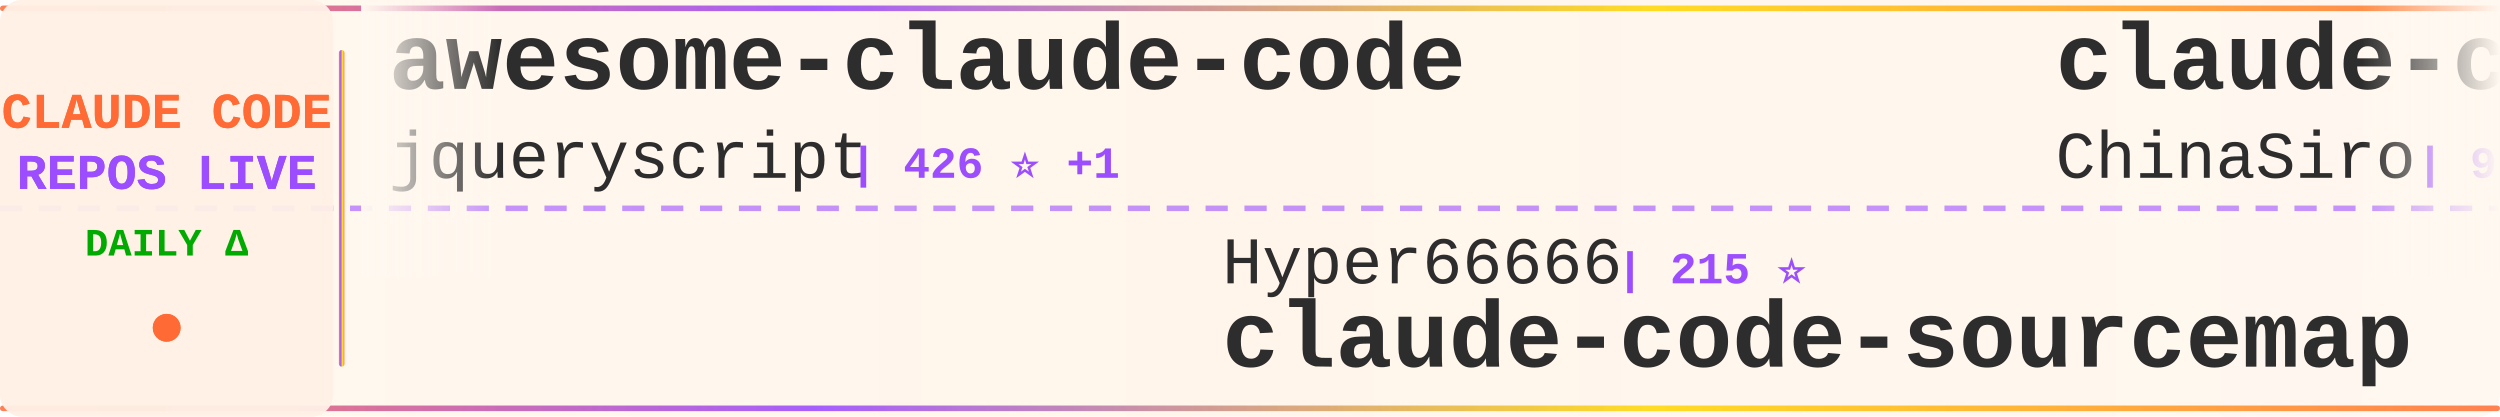
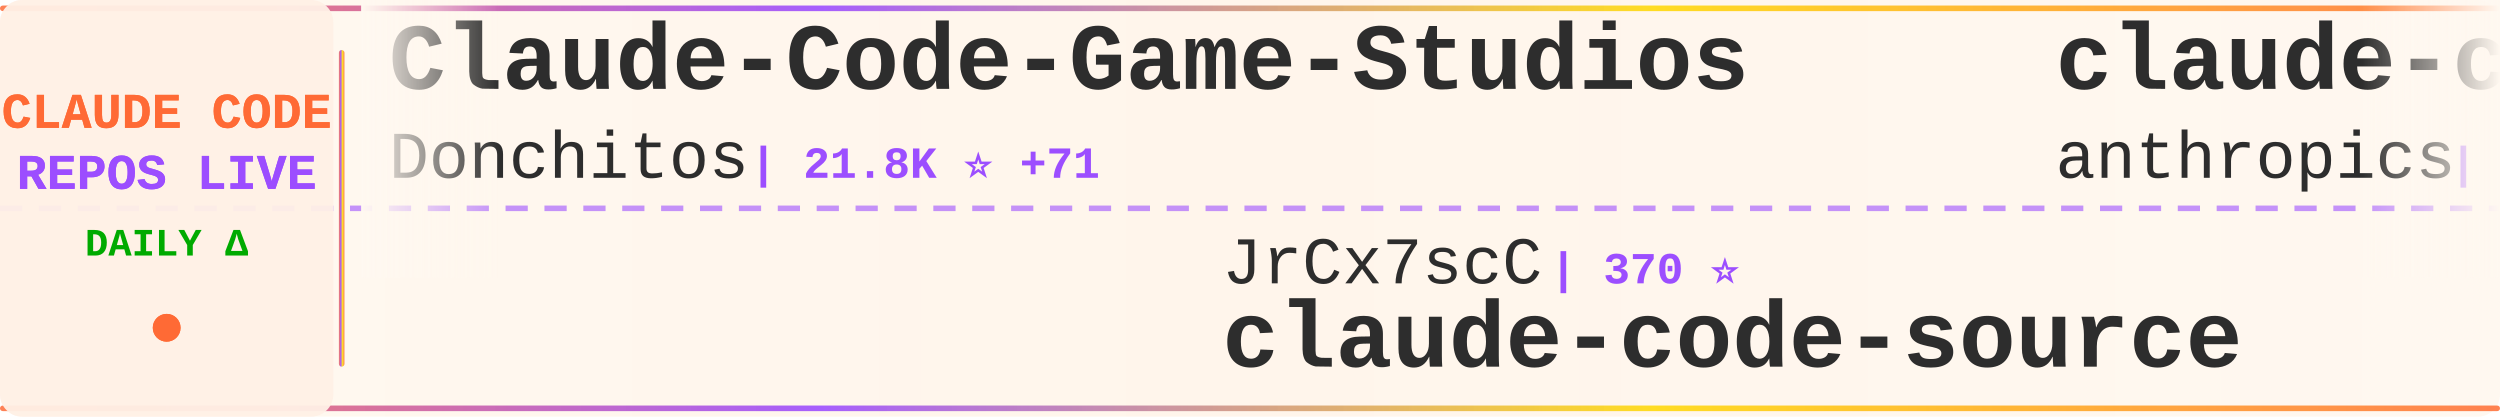
<svg xmlns="http://www.w3.org/2000/svg" width="900" height="150">
  <defs>
    <linearGradient id="tickerBg" x1="0%" y1="0%" x2="100%" y2="0%">
      <stop offset="0%" style="stop-color:#fff8f0;stop-opacity:0.98" />
      <stop offset="50%" style="stop-color:#fff5eb;stop-opacity:1" />
      <stop offset="100%" style="stop-color:#fff8f0;stop-opacity:0.98" />
    </linearGradient>
    <linearGradient id="borderGrad" x1="0%" y1="0%" x2="100%" y2="0%">
      <stop offset="0%" style="stop-color:#FF6B35;stop-opacity:0.85">
        <animate attributeName="stop-opacity" values="0.85;1;0.85" dur="2s" repeatCount="indefinite" />
      </stop>
      <stop offset="33%" style="stop-color:#9C4EFF;stop-opacity:0.9">
        <animate attributeName="stop-opacity" values="0.9;1;0.9" dur="2.2s" repeatCount="indefinite" />
      </stop>
      <stop offset="66%" style="stop-color:#FFD700;stop-opacity:0.85">
        <animate attributeName="stop-opacity" values="0.85;1;0.85" dur="1.8s" repeatCount="indefinite" />
      </stop>
      <stop offset="100%" style="stop-color:#FF6B35;stop-opacity:0.85">
        <animate attributeName="stop-opacity" values="0.85;1;0.85" dur="2s" repeatCount="indefinite" />
      </stop>
    </linearGradient>
    <filter id="textGlow">
      <feGaussianBlur stdDeviation="0.15" result="coloredBlur" />
      <feMerge>
        <feMergeNode in="coloredBlur" />
        <feMergeNode in="SourceGraphic" />
      </feMerge>
    </filter>
    <filter id="metricGlow">
      <feGaussianBlur stdDeviation="0.2" result="coloredBlur" />
      <feMerge>
        <feMergeNode in="coloredBlur" />
        <feMergeNode in="SourceGraphic" />
      </feMerge>
    </filter>
    <linearGradient id="leftFade" x1="0%" y1="0%" x2="100%" y2="0%">
      <stop offset="0%" style="stop-color:#fff8f0;stop-opacity:1" />
      <stop offset="100%" style="stop-color:#fff8f0;stop-opacity:0" />
    </linearGradient>
    <linearGradient id="rightFade" x1="0%" y1="0%" x2="100%" y2="0%">
      <stop offset="0%" style="stop-color:#fff8f0;stop-opacity:0" />
      <stop offset="100%" style="stop-color:#fff8f0;stop-opacity:1" />
    </linearGradient>
  </defs>
  <rect width="900" height="150" fill="url(#tickerBg)" rx="8" />
  <rect x="0" y="2" width="900" height="2" fill="url(#borderGrad)" rx="1" />
  <rect x="0" y="146" width="900" height="2" fill="url(#borderGrad)" rx="1" />
  <line x1="0" y1="75" x2="900" y2="75" stroke="#9C4EFF" stroke-width="2" stroke-dasharray="8 6" opacity="0.6" />
  <rect x="0" y="0" width="120" height="150" fill="#fff0e6" opacity="0.95" rx="8" />
  <text x="60" y="46" font-family="'Courier New', monospace" font-size="18" font-weight="bold" fill="#FF6B35" text-anchor="middle" filter="url(#textGlow)">
    CLAUDE CODE
  </text>
  <text x="60" y="68" font-family="'Courier New', monospace" font-size="18" font-weight="bold" fill="#9C4EFF" text-anchor="middle" filter="url(#textGlow)">
    REPOS LIVE
  </text>
  <text x="60" y="92" font-family="'Courier New', monospace" font-size="14" font-weight="bold" fill="#00aa00" text-anchor="middle">
    DAILY Δ
  </text>
  <circle cx="60" cy="118" r="5" fill="#FF6B35" filter="url(#metricGlow)">
    <animate attributeName="r" values="4;6;4" dur="1.5s" repeatCount="indefinite" />
    <animate attributeName="opacity" values="0.6;1;0.6" dur="1.5s" repeatCount="indefinite" />
  </circle>
  <rect x="122" y="18" width="2" height="114" fill="url(#borderGrad)" rx="1" />
  <clipPath id="tickerClip">
    <rect x="130" y="0" width="770" height="150" />
  </clipPath>
  <g clip-path="url(#tickerClip)">
    <g id="tickerItems">
      <animateTransform attributeName="transform" attributeType="XML" type="translate" from="0 0" to="-3000 0" dur="54s" repeatCount="indefinite" />
      <g transform="translate(0, 0)">
-         <text x="140" y="32" font-family="'Courier New', monospace" font-size="34" font-weight="bold" fill="#2d2d2d">awesome-claude-code</text>
-         <text x="140" y="64" font-family="'Courier New', monospace" font-size="24" font-weight="normal" fill="#2d2d2d" opacity="1.0">jqueryscript</text>
-         <text x="306" y="64" font-family="'Courier New', monospace" font-size="16" font-weight="bold" fill="#9C4EFF"> | 426 ⭐ +1</text>
+         <text x="140" y="32" font-family="'Courier New', monospace" font-size="34" font-weight="bold" fill="#2d2d2d">Claude-Code-Game-Studios</text>
+         <text x="140" y="64" font-family="'Courier New', monospace" font-size="24" font-weight="normal" fill="#2d2d2d" opacity="1.0">Donchitos</text>
+         <text x="270" y="64" font-family="'Courier New', monospace" font-size="16" font-weight="bold" fill="#9C4EFF"> | 21.8K ⭐ +71</text>
      </g>
      <g transform="translate(300, 0)">
-         <text x="140" y="102" font-family="'Courier New', monospace" font-size="24" font-weight="normal" fill="#2d2d2d" opacity="1.0">Hyper66666</text>
-         <text x="282" y="102" font-family="'Courier New', monospace" font-size="16" font-weight="bold" fill="#9C4EFF"> | 215 ⭐</text>
-         <text x="140" y="132" font-family="'Courier New', monospace" font-size="34" font-weight="bold" fill="#2d2d2d">claude-code-sourcemap</text>
+         <text x="140" y="102" font-family="'Courier New', monospace" font-size="24" font-weight="normal" fill="#2d2d2d" opacity="1.0">JrCx7scC</text>
+         <text x="258" y="102" font-family="'Courier New', monospace" font-size="16" font-weight="bold" fill="#9C4EFF"> | 370 ⭐</text>
+         <text x="140" y="132" font-family="'Courier New', monospace" font-size="34" font-weight="bold" fill="#2d2d2d">claude-code-source</text>
      </g>
      <g transform="translate(600, 0)">
-         <text x="140" y="32" font-family="'Courier New', monospace" font-size="34" font-weight="bold" fill="#2d2d2d">claude-code-sourcemap</text>
-         <text x="140" y="64" font-family="'Courier New', monospace" font-size="24" font-weight="normal" fill="#2d2d2d" opacity="1.0">ChinaSiro</text>
-         <text x="270" y="64" font-family="'Courier New', monospace" font-size="16" font-weight="bold" fill="#9C4EFF"> | 9.4K ⭐ +11</text>
+         <text x="140" y="32" font-family="'Courier New', monospace" font-size="34" font-weight="bold" fill="#2d2d2d">claude-code-security-rev...</text>
+         <text x="140" y="64" font-family="'Courier New', monospace" font-size="24" font-weight="normal" fill="#2d2d2d" opacity="1.0">anthropics</text>
+         <text x="282" y="64" font-family="'Courier New', monospace" font-size="16" font-weight="bold" fill="#9C4EFF"> | 5.3K ⭐ +8</text>
      </g>
      <g transform="translate(900, 0)">
-         <text x="140" y="102" font-family="'Courier New', monospace" font-size="24" font-weight="normal" fill="#2d2d2d" opacity="1.0">hangsman</text>
-         <text x="258" y="102" font-family="'Courier New', monospace" font-size="16" font-weight="bold" fill="#9C4EFF"> | 786 ⭐</text>
+         <text x="140" y="102" font-family="'Courier New', monospace" font-size="24" font-weight="normal" fill="#2d2d2d" opacity="1.0">edmund-io</text>
+         <text x="270" y="102" font-family="'Courier New', monospace" font-size="16" font-weight="bold" fill="#9C4EFF"> | 1.5K ⭐ +2</text>
+         <text x="140" y="132" font-family="'Courier New', monospace" font-size="34" font-weight="bold" fill="#2d2d2d">edmunds-claude-code</text>
+       </g>
+       <g transform="translate(1200, 0)">
+         <text x="140" y="32" font-family="'Courier New', monospace" font-size="34" font-weight="bold" fill="#2d2d2d">claude-howto</text>
+         <text x="140" y="64" font-family="'Courier New', monospace" font-size="24" font-weight="normal" fill="#2d2d2d" opacity="1.0">luongnv89</text>
+         <text x="270" y="64" font-family="'Courier New', monospace" font-size="16" font-weight="bold" fill="#9C4EFF"> | 37.4K ⭐ +117</text>
+       </g>
+       <g transform="translate(1500, 0)">
+         <text x="140" y="102" font-family="'Courier New', monospace" font-size="24" font-weight="normal" fill="#2d2d2d" opacity="1.0">centminmod</text>
+         <text x="282" y="102" font-family="'Courier New', monospace" font-size="16" font-weight="bold" fill="#9C4EFF"> | 2.4K ⭐ +2</text>
+         <text x="140" y="132" font-family="'Courier New', monospace" font-size="34" font-weight="bold" fill="#2d2d2d">my-claude-code-setup</text>
+       </g>
+       <g transform="translate(1800, 0)">
+         <text x="140" y="32" font-family="'Courier New', monospace" font-size="34" font-weight="bold" fill="#2d2d2d">Claude-Code-Usage-Monito...</text>
+         <text x="140" y="64" font-family="'Courier New', monospace" font-size="24" font-weight="normal" fill="#2d2d2d" opacity="1.0">Maciek-roboblog</text>
+         <text x="342" y="64" font-family="'Courier New', monospace" font-size="16" font-weight="bold" fill="#9C4EFF"> | 8.2K ⭐ +7</text>
+       </g>
+       <g transform="translate(2100, 0)">
+         <text x="140" y="102" font-family="'Courier New', monospace" font-size="24" font-weight="normal" fill="#2d2d2d" opacity="1.0">liuup</text>
+         <text x="222" y="102" font-family="'Courier New', monospace" font-size="16" font-weight="bold" fill="#9C4EFF"> | 3.2K ⭐ +24</text>
+         <text x="140" y="132" font-family="'Courier New', monospace" font-size="34" font-weight="bold" fill="#2d2d2d">claude-code-analysis</text>
+       </g>
+       <g transform="translate(2400, 0)">
+         <text x="140" y="32" font-family="'Courier New', monospace" font-size="34" font-weight="bold" fill="#2d2d2d">claude-skills</text>
+         <text x="140" y="64" font-family="'Courier New', monospace" font-size="24" font-weight="normal" fill="#2d2d2d" opacity="1.0">alirezarezvani</text>
+         <text x="330" y="64" font-family="'Courier New', monospace" font-size="16" font-weight="bold" fill="#9C4EFF"> | 18.3K ⭐ +102</text>
+       </g>
+       <g transform="translate(2700, 0)">
+         <text x="140" y="102" font-family="'Courier New', monospace" font-size="24" font-weight="normal" fill="#2d2d2d" opacity="1.0">sugyan</text>
+         <text x="234" y="102" font-family="'Courier New', monospace" font-size="16" font-weight="bold" fill="#9C4EFF"> | 1.1K ⭐</text>
+         <text x="140" y="132" font-family="'Courier New', monospace" font-size="34" font-weight="bold" fill="#2d2d2d">claude-code-webui</text>
+       </g>
+       <g transform="translate(3000, 0)">
+         <text x="140" y="32" font-family="'Courier New', monospace" font-size="34" font-weight="bold" fill="#2d2d2d">Claude-Code-Game-Studios</text>
+         <text x="140" y="64" font-family="'Courier New', monospace" font-size="24" font-weight="normal" fill="#2d2d2d" opacity="1.0">Donchitos</text>
+         <text x="270" y="64" font-family="'Courier New', monospace" font-size="16" font-weight="bold" fill="#9C4EFF"> | 21.8K ⭐ +71</text>
+       </g>
+       <g transform="translate(3300, 0)">
+         <text x="140" y="102" font-family="'Courier New', monospace" font-size="24" font-weight="normal" fill="#2d2d2d" opacity="1.0">JrCx7scC</text>
+         <text x="258" y="102" font-family="'Courier New', monospace" font-size="16" font-weight="bold" fill="#9C4EFF"> | 370 ⭐</text>
        <text x="140" y="132" font-family="'Courier New', monospace" font-size="34" font-weight="bold" fill="#2d2d2d">claude-code-source</text>
      </g>
-       <g transform="translate(1200, 0)">
-         <text x="140" y="32" font-family="'Courier New', monospace" font-size="34" font-weight="bold" fill="#2d2d2d">CLIProxyAPI</text>
-         <text x="140" y="64" font-family="'Courier New', monospace" font-size="24" font-weight="normal" fill="#2d2d2d" opacity="1.0">router-for-me</text>
-         <text x="318" y="64" font-family="'Courier New', monospace" font-size="16" font-weight="bold" fill="#9C4EFF"> | 37.7K ⭐ +96</text>
-       </g>
-       <g transform="translate(1500, 0)">
-         <text x="140" y="102" font-family="'Courier New', monospace" font-size="24" font-weight="normal" fill="#2d2d2d" opacity="1.0">darcyegb</text>
-         <text x="258" y="102" font-family="'Courier New', monospace" font-size="16" font-weight="bold" fill="#9C4EFF"> | 728 ⭐ +2</text>
-         <text x="140" y="132" font-family="'Courier New', monospace" font-size="34" font-weight="bold" fill="#2d2d2d">ClaudeCodeAgents</text>
-       </g>
-       <g transform="translate(1800, 0)">
-         <text x="140" y="32" font-family="'Courier New', monospace" font-size="34" font-weight="bold" fill="#2d2d2d">claude-code-guide</text>
-         <text x="140" y="64" font-family="'Courier New', monospace" font-size="24" font-weight="normal" fill="#2d2d2d" opacity="1.0">zebbern</text>
-         <text x="246" y="64" font-family="'Courier New', monospace" font-size="16" font-weight="bold" fill="#9C4EFF"> | 4.3K ⭐ +3</text>
-       </g>
-       <g transform="translate(2100, 0)">
-         <text x="140" y="102" font-family="'Courier New', monospace" font-size="24" font-weight="normal" fill="#2d2d2d" opacity="1.0">KPR111</text>
-         <text x="234" y="102" font-family="'Courier New', monospace" font-size="16" font-weight="bold" fill="#9C4EFF"> | 18 ⭐</text>
-         <text x="140" y="132" font-family="'Courier New', monospace" font-size="34" font-weight="bold" fill="#2d2d2d">Claude-Code</text>
-       </g>
-       <g transform="translate(2400, 0)">
-         <text x="140" y="32" font-family="'Courier New', monospace" font-size="34" font-weight="bold" fill="#2d2d2d">claude-code-rev</text>
-         <text x="140" y="64" font-family="'Courier New', monospace" font-size="24" font-weight="normal" fill="#2d2d2d" opacity="1.0">oboard</text>
-         <text x="234" y="64" font-family="'Courier New', monospace" font-size="16" font-weight="bold" fill="#9C4EFF"> | 3.2K ⭐ +2</text>
-       </g>
-       <g transform="translate(2700, 0)">
-         <text x="140" y="102" font-family="'Courier New', monospace" font-size="24" font-weight="normal" fill="#2d2d2d" opacity="1.0">777genius</text>
-         <text x="270" y="102" font-family="'Courier New', monospace" font-size="16" font-weight="bold" fill="#9C4EFF"> | 916 ⭐</text>
-         <text x="140" y="132" font-family="'Courier New', monospace" font-size="34" font-weight="bold" fill="#2d2d2d">claude-code-source-code</text>
-       </g>
-       <g transform="translate(3000, 0)">
-         <text x="140" y="32" font-family="'Courier New', monospace" font-size="34" font-weight="bold" fill="#2d2d2d">awesome-claude-code</text>
-         <text x="140" y="64" font-family="'Courier New', monospace" font-size="24" font-weight="normal" fill="#2d2d2d" opacity="1.0">jqueryscript</text>
-         <text x="306" y="64" font-family="'Courier New', monospace" font-size="16" font-weight="bold" fill="#9C4EFF"> | 426 ⭐ +1</text>
-       </g>
-       <g transform="translate(3300, 0)">
-         <text x="140" y="102" font-family="'Courier New', monospace" font-size="24" font-weight="normal" fill="#2d2d2d" opacity="1.0">Hyper66666</text>
-         <text x="282" y="102" font-family="'Courier New', monospace" font-size="16" font-weight="bold" fill="#9C4EFF"> | 215 ⭐</text>
-         <text x="140" y="132" font-family="'Courier New', monospace" font-size="34" font-weight="bold" fill="#2d2d2d">claude-code-sourcemap</text>
-       </g>
      <g transform="translate(3600, 0)">
-         <text x="140" y="32" font-family="'Courier New', monospace" font-size="34" font-weight="bold" fill="#2d2d2d">claude-code-sourcemap</text>
-         <text x="140" y="64" font-family="'Courier New', monospace" font-size="24" font-weight="normal" fill="#2d2d2d" opacity="1.0">ChinaSiro</text>
-         <text x="270" y="64" font-family="'Courier New', monospace" font-size="16" font-weight="bold" fill="#9C4EFF"> | 9.4K ⭐ +11</text>
+         <text x="140" y="32" font-family="'Courier New', monospace" font-size="34" font-weight="bold" fill="#2d2d2d">claude-code-security-rev...</text>
+         <text x="140" y="64" font-family="'Courier New', monospace" font-size="24" font-weight="normal" fill="#2d2d2d" opacity="1.0">anthropics</text>
+         <text x="282" y="64" font-family="'Courier New', monospace" font-size="16" font-weight="bold" fill="#9C4EFF"> | 5.3K ⭐ +8</text>
      </g>
      <g transform="translate(3900, 0)">
-         <text x="140" y="102" font-family="'Courier New', monospace" font-size="24" font-weight="normal" fill="#2d2d2d" opacity="1.0">hangsman</text>
-         <text x="258" y="102" font-family="'Courier New', monospace" font-size="16" font-weight="bold" fill="#9C4EFF"> | 786 ⭐</text>
-         <text x="140" y="132" font-family="'Courier New', monospace" font-size="34" font-weight="bold" fill="#2d2d2d">claude-code-source</text>
+         <text x="140" y="102" font-family="'Courier New', monospace" font-size="24" font-weight="normal" fill="#2d2d2d" opacity="1.0">edmund-io</text>
+         <text x="270" y="102" font-family="'Courier New', monospace" font-size="16" font-weight="bold" fill="#9C4EFF"> | 1.5K ⭐ +2</text>
+         <text x="140" y="132" font-family="'Courier New', monospace" font-size="34" font-weight="bold" fill="#2d2d2d">edmunds-claude-code</text>
      </g>
    </g>
  </g>
  <rect x="130" y="0" width="50" height="100" fill="url(#leftFade)" />
  <rect x="850" y="0" width="50" height="100" fill="url(#rightFade)" />
</svg>
